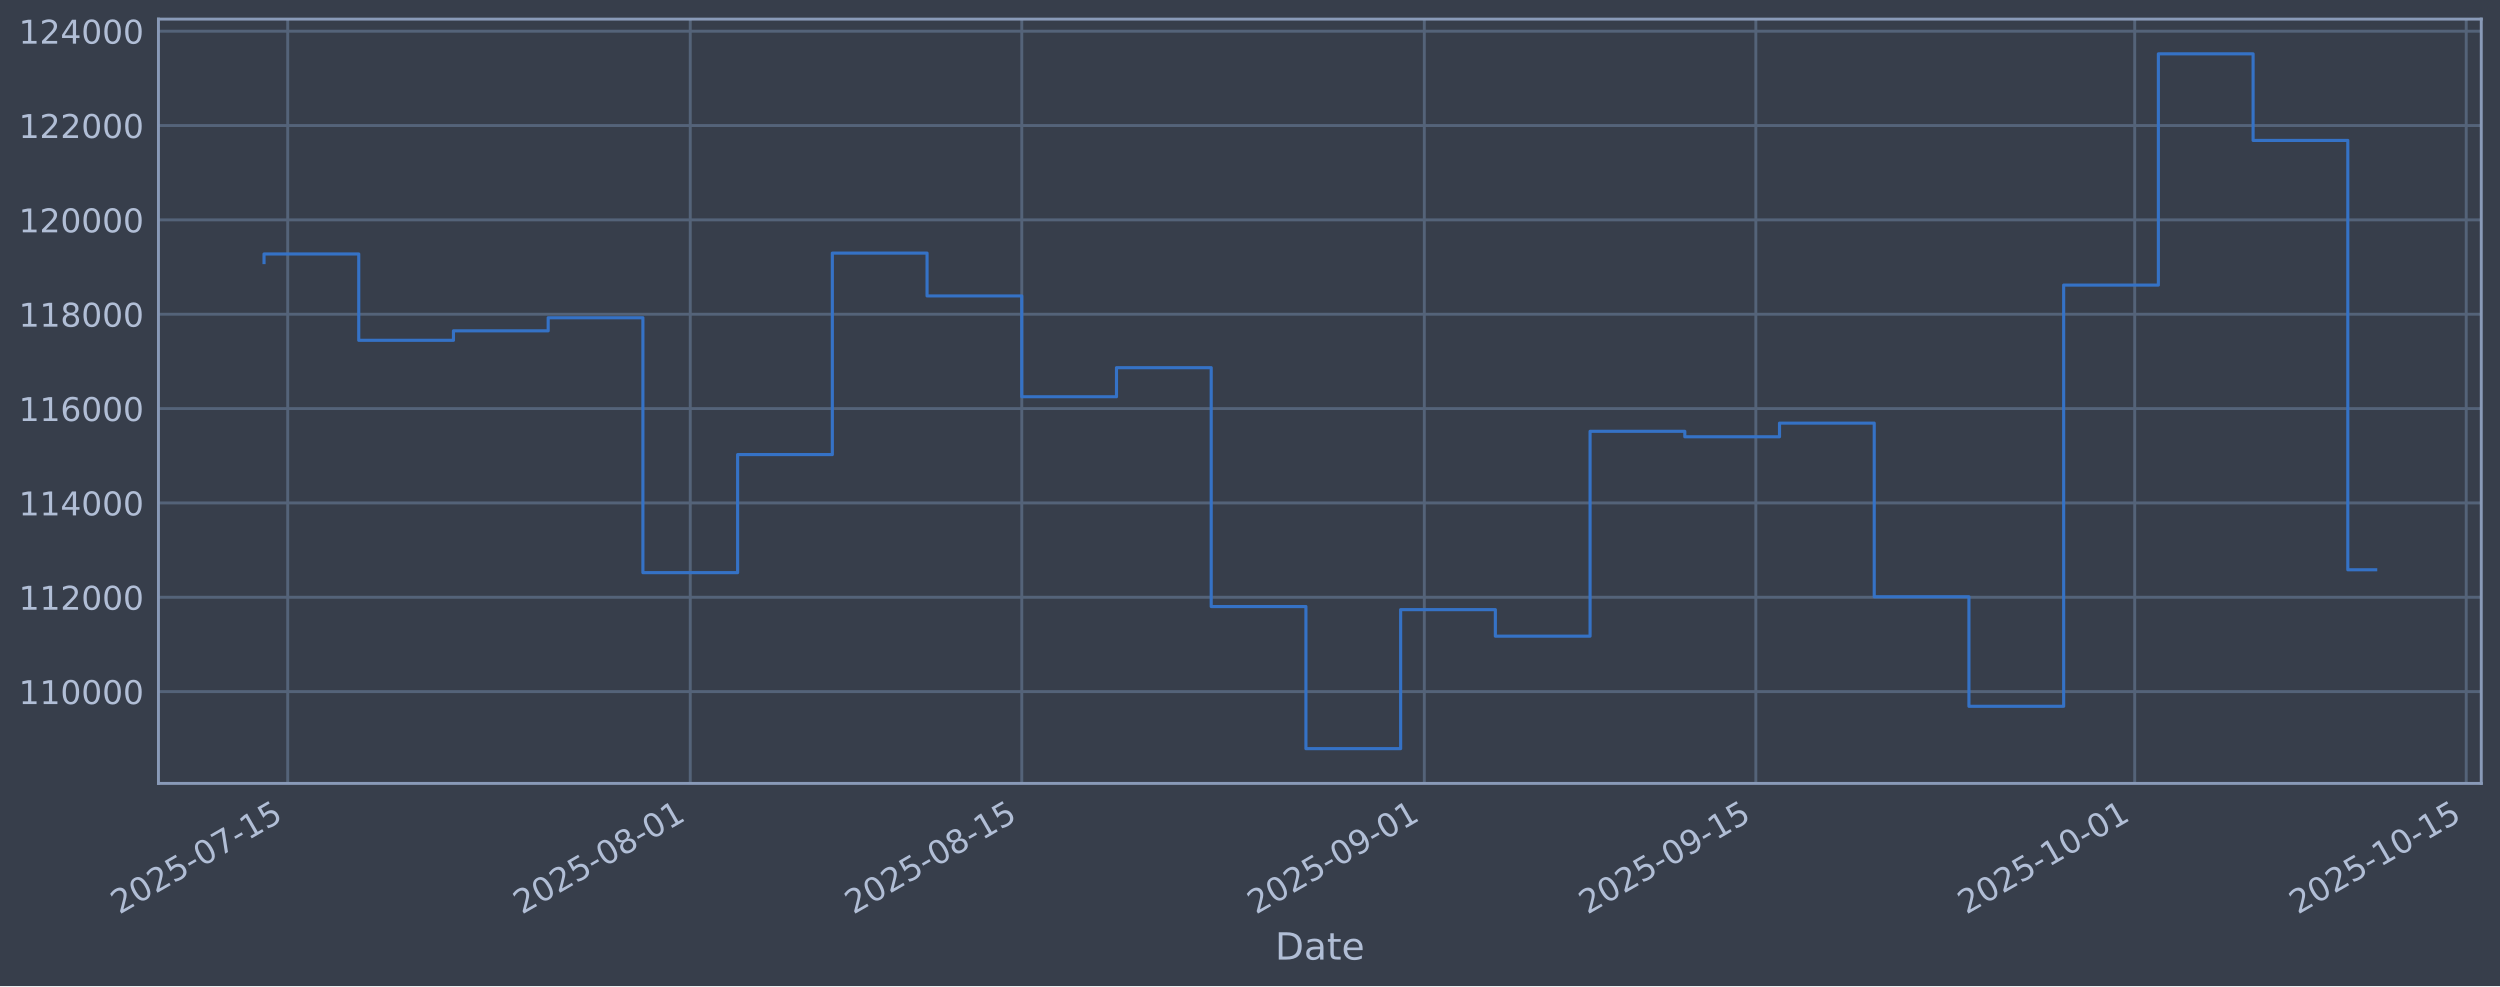
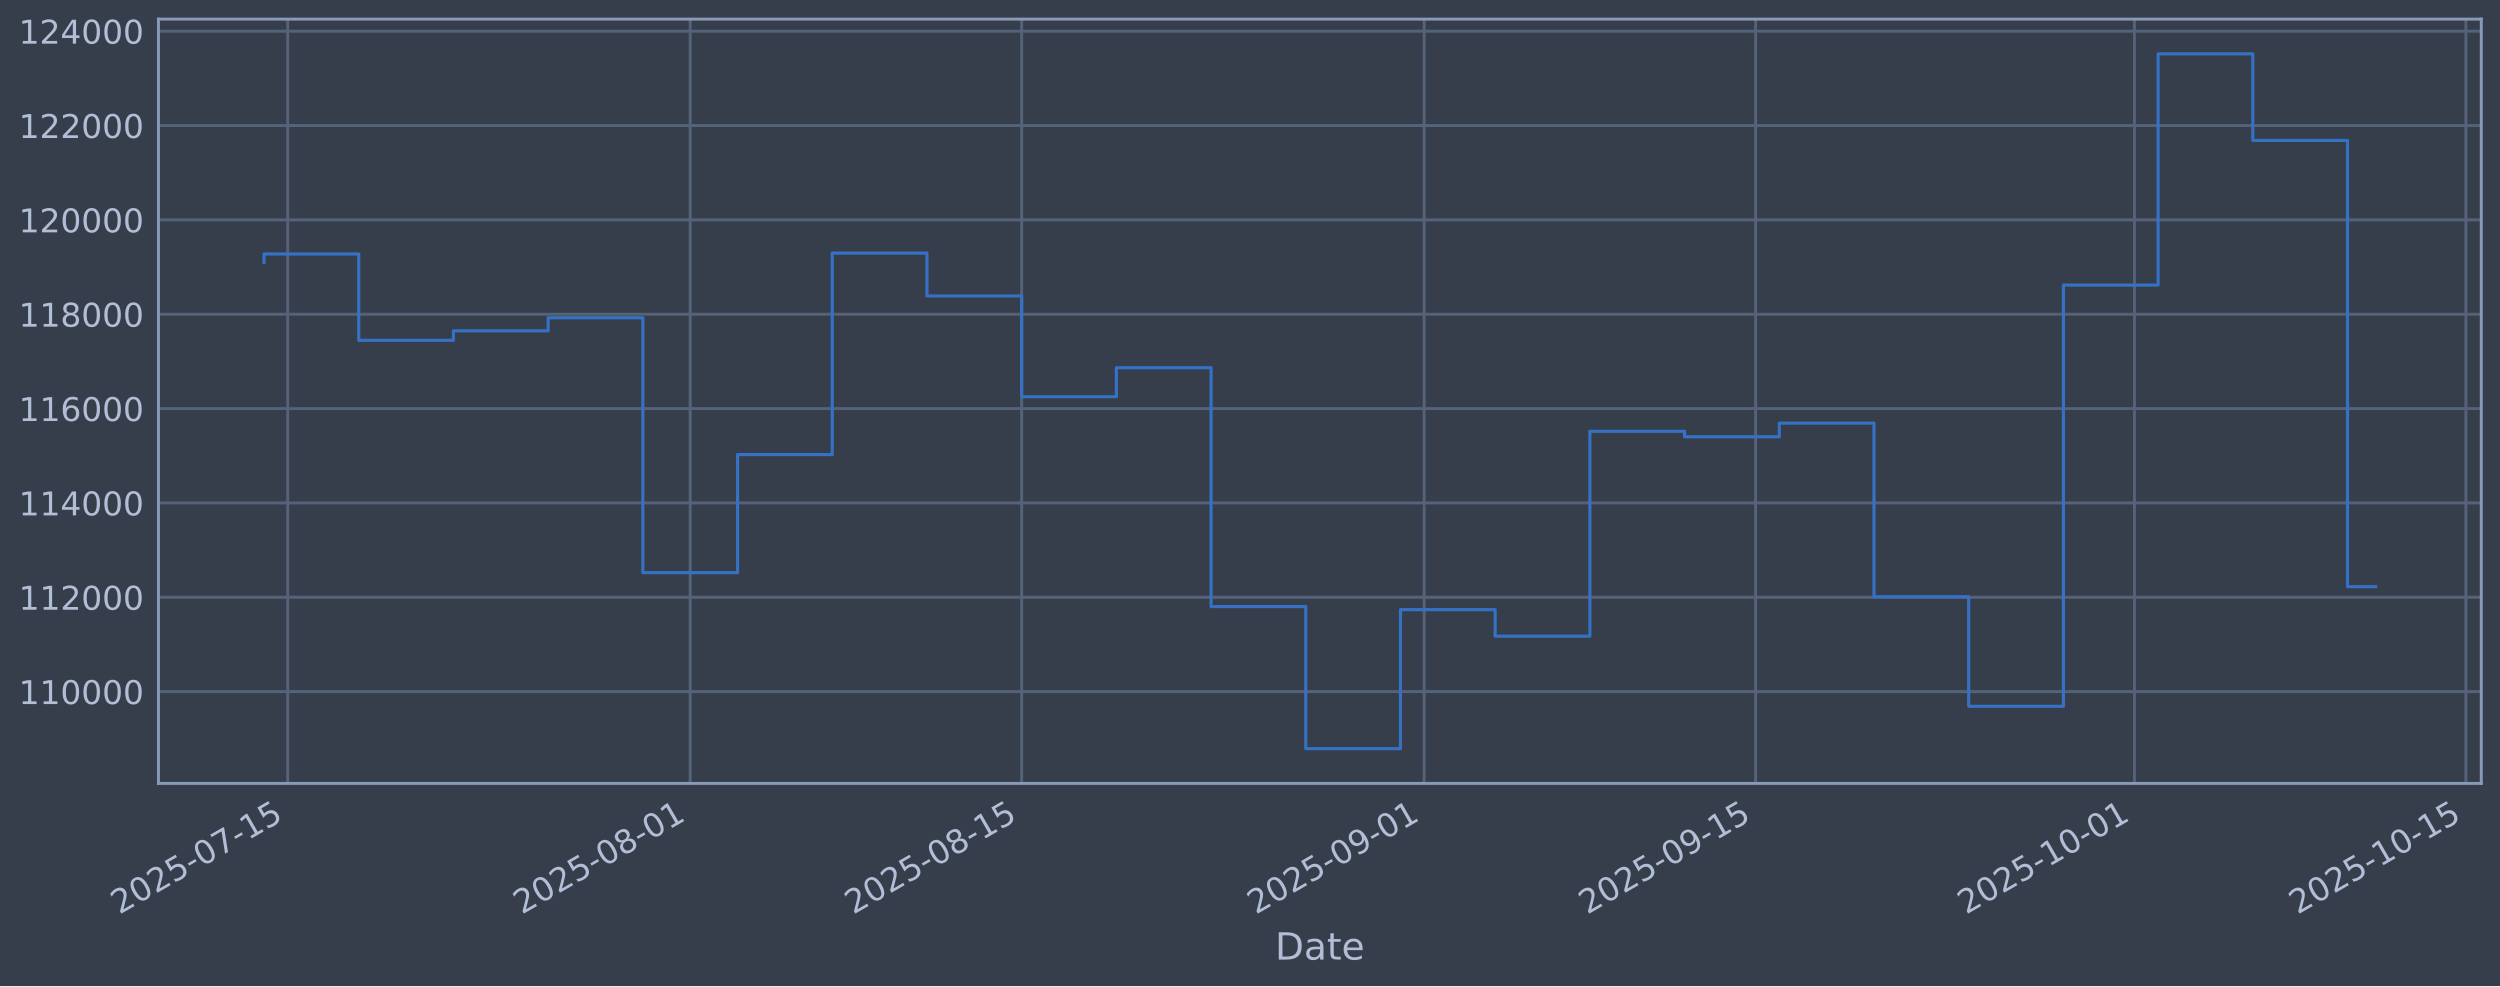
<svg xmlns="http://www.w3.org/2000/svg" xmlns:xlink="http://www.w3.org/1999/xlink" width="960.9pt" height="379.017pt" viewBox="0 0 960.9 379.017" version="1.1">
  <defs>
    <style type="text/css">*{stroke-linejoin: round; stroke-linecap: butt}</style>
  </defs>
  <g id="figure_1">
    <g id="patch_1">
      <path d="M 0 379.017  L 960.9 379.017  L 960.9 0  L 0 0  z " style="fill: #373e4b" />
    </g>
    <g id="axes_1">
      <g id="patch_2">
        <path d="M 60.901 301.107  L 953.701 301.107  L 953.701 7.347  L 60.901 7.347  z " style="fill: #373e4b" />
      </g>
      <g id="matplotlib.axis_1">
        <g id="xtick_1">
          <g id="line2d_1">
-             <path d="M 110.584 301.107  L 110.584 7.347  " clip-path="url(#p1fb510d235)" style="fill: none; stroke: #546379; stroke-width: 1.12; stroke-linecap: square" />
+             <path d="M 110.582 301.107  L 110.582 7.347  " clip-path="url(#p741bfaa623)" style="fill: none; stroke: #546379; stroke-width: 1.12; stroke-linecap: square" />
          </g>
          <g id="line2d_2" />
          <g id="text_1">
-             <g style="fill: #b1bed6" transform="translate(45.85821 351.6113) rotate(-30) scale(0.126 -0.126)">
+             <g style="fill: #b1bed6" transform="translate(45.85692 351.6113) rotate(-30) scale(0.126 -0.126)">
              <defs>
                <path id="DejaVuSans-32" d="M 1228 531  L 3431 531  L 3431 0  L 469 0  L 469 531  Q 828 903 1448 1529  Q 2069 2156 2228 2338  Q 2531 2678 2651 2914  Q 2772 3150 2772 3378  Q 2772 3750 2511 3984  Q 2250 4219 1831 4219  Q 1534 4219 1204 4116  Q 875 4013 500 3803  L 500 4441  Q 881 4594 1212 4672  Q 1544 4750 1819 4750  Q 2544 4750 2975 4387  Q 3406 4025 3406 3419  Q 3406 3131 3298 2873  Q 3191 2616 2906 2266  Q 2828 2175 2409 1742  Q 1991 1309 1228 531  z " transform="scale(0.015625)" />
                <path id="DejaVuSans-30" d="M 2034 4250  Q 1547 4250 1301 3770  Q 1056 3291 1056 2328  Q 1056 1369 1301 889  Q 1547 409 2034 409  Q 2525 409 2770 889  Q 3016 1369 3016 2328  Q 3016 3291 2770 3770  Q 2525 4250 2034 4250  z M 2034 4750  Q 2819 4750 3233 4129  Q 3647 3509 3647 2328  Q 3647 1150 3233 529  Q 2819 -91 2034 -91  Q 1250 -91 836 529  Q 422 1150 422 2328  Q 422 3509 836 4129  Q 1250 4750 2034 4750  z " transform="scale(0.015625)" />
                <path id="DejaVuSans-35" d="M 691 4666  L 3169 4666  L 3169 4134  L 1269 4134  L 1269 2991  Q 1406 3038 1543 3061  Q 1681 3084 1819 3084  Q 2600 3084 3056 2656  Q 3513 2228 3513 1497  Q 3513 744 3044 326  Q 2575 -91 1722 -91  Q 1428 -91 1123 -41  Q 819 9 494 109  L 494 744  Q 775 591 1075 516  Q 1375 441 1709 441  Q 2250 441 2565 725  Q 2881 1009 2881 1497  Q 2881 1984 2565 2268  Q 2250 2553 1709 2553  Q 1456 2553 1204 2497  Q 953 2441 691 2322  L 691 4666  z " transform="scale(0.015625)" />
                <path id="DejaVuSans-2d" d="M 313 2009  L 1997 2009  L 1997 1497  L 313 1497  L 313 2009  z " transform="scale(0.015625)" />
                <path id="DejaVuSans-37" d="M 525 4666  L 3525 4666  L 3525 4397  L 1831 0  L 1172 0  L 2766 4134  L 525 4134  L 525 4666  z " transform="scale(0.015625)" />
                <path id="DejaVuSans-31" d="M 794 531  L 1825 531  L 1825 4091  L 703 3866  L 703 4441  L 1819 4666  L 2450 4666  L 2450 531  L 3481 531  L 3481 0  L 794 0  L 794 531  z " transform="scale(0.015625)" />
              </defs>
              <use xlink:href="#DejaVuSans-32" />
              <use xlink:href="#DejaVuSans-30" transform="translate(63.62305 0)" />
              <use xlink:href="#DejaVuSans-32" transform="translate(127.2461 0)" />
              <use xlink:href="#DejaVuSans-35" transform="translate(190.8691 0)" />
              <use xlink:href="#DejaVuSans-2d" transform="translate(254.4922 0)" />
              <use xlink:href="#DejaVuSans-30" transform="translate(290.5762 0)" />
              <use xlink:href="#DejaVuSans-37" transform="translate(354.1992 0)" />
              <use xlink:href="#DejaVuSans-2d" transform="translate(417.8223 0)" />
              <use xlink:href="#DejaVuSans-31" transform="translate(453.9062 0)" />
              <use xlink:href="#DejaVuSans-35" transform="translate(517.5293 0)" />
            </g>
          </g>
        </g>
        <g id="xtick_2">
          <g id="line2d_3">
-             <path d="M 265.308 301.107  L 265.308 7.347  " clip-path="url(#p1fb510d235)" style="fill: none; stroke: #546379; stroke-width: 1.12; stroke-linecap: square" />
+             <path d="M 265.284 301.107  L 265.284 7.347  " clip-path="url(#p741bfaa623)" style="fill: none; stroke: #546379; stroke-width: 1.12; stroke-linecap: square" />
          </g>
          <g id="line2d_4" />
          <g id="text_2">
-             <g style="fill: #b1bed6" transform="translate(200.5821 351.6113) rotate(-30) scale(0.126 -0.126)">
+             <g style="fill: #b1bed6" transform="translate(200.5588 351.6113) rotate(-30) scale(0.126 -0.126)">
              <defs>
                <path id="DejaVuSans-38" d="M 2034 2216  Q 1584 2216 1326 1975  Q 1069 1734 1069 1313  Q 1069 891 1326 650  Q 1584 409 2034 409  Q 2484 409 2743 651  Q 3003 894 3003 1313  Q 3003 1734 2745 1975  Q 2488 2216 2034 2216  z M 1403 2484  Q 997 2584 770 2862  Q 544 3141 544 3541  Q 544 4100 942 4425  Q 1341 4750 2034 4750  Q 2731 4750 3128 4425  Q 3525 4100 3525 3541  Q 3525 3141 3298 2862  Q 3072 2584 2669 2484  Q 3125 2378 3379 2068  Q 3634 1759 3634 1313  Q 3634 634 3220 271  Q 2806 -91 2034 -91  Q 1263 -91 848 271  Q 434 634 434 1313  Q 434 1759 690 2068  Q 947 2378 1403 2484  z M 1172 3481  Q 1172 3119 1398 2916  Q 1625 2713 2034 2713  Q 2441 2713 2670 2916  Q 2900 3119 2900 3481  Q 2900 3844 2670 4047  Q 2441 4250 2034 4250  Q 1625 4250 1398 4047  Q 1172 3844 1172 3481  z " transform="scale(0.015625)" />
              </defs>
              <use xlink:href="#DejaVuSans-32" />
              <use xlink:href="#DejaVuSans-30" transform="translate(63.62305 0)" />
              <use xlink:href="#DejaVuSans-32" transform="translate(127.2461 0)" />
              <use xlink:href="#DejaVuSans-35" transform="translate(190.8691 0)" />
              <use xlink:href="#DejaVuSans-2d" transform="translate(254.4922 0)" />
              <use xlink:href="#DejaVuSans-30" transform="translate(290.5762 0)" />
              <use xlink:href="#DejaVuSans-38" transform="translate(354.1992 0)" />
              <use xlink:href="#DejaVuSans-2d" transform="translate(417.8223 0)" />
              <use xlink:href="#DejaVuSans-30" transform="translate(453.9062 0)" />
              <use xlink:href="#DejaVuSans-31" transform="translate(517.5293 0)" />
            </g>
          </g>
        </g>
        <g id="xtick_3">
          <g id="line2d_5">
-             <path d="M 392.727 301.107  L 392.727 7.347  " clip-path="url(#p1fb510d235)" style="fill: none; stroke: #546379; stroke-width: 1.12; stroke-linecap: square" />
+             <path d="M 392.686 301.107  L 392.686 7.347  " clip-path="url(#p741bfaa623)" style="fill: none; stroke: #546379; stroke-width: 1.12; stroke-linecap: square" />
          </g>
          <g id="line2d_6" />
          <g id="text_3">
-             <g style="fill: #b1bed6" transform="translate(328.0017 351.6113) rotate(-30) scale(0.126 -0.126)">
+             <g style="fill: #b1bed6" transform="translate(327.9604 351.6113) rotate(-30) scale(0.126 -0.126)">
              <use xlink:href="#DejaVuSans-32" />
              <use xlink:href="#DejaVuSans-30" transform="translate(63.62305 0)" />
              <use xlink:href="#DejaVuSans-32" transform="translate(127.2461 0)" />
              <use xlink:href="#DejaVuSans-35" transform="translate(190.8691 0)" />
              <use xlink:href="#DejaVuSans-2d" transform="translate(254.4922 0)" />
              <use xlink:href="#DejaVuSans-30" transform="translate(290.5762 0)" />
              <use xlink:href="#DejaVuSans-38" transform="translate(354.1992 0)" />
              <use xlink:href="#DejaVuSans-2d" transform="translate(417.8223 0)" />
              <use xlink:href="#DejaVuSans-31" transform="translate(453.9062 0)" />
              <use xlink:href="#DejaVuSans-35" transform="translate(517.5293 0)" />
            </g>
          </g>
        </g>
        <g id="xtick_4">
          <g id="line2d_7">
-             <path d="M 547.451 301.107  L 547.451 7.347  " clip-path="url(#p1fb510d235)" style="fill: none; stroke: #546379; stroke-width: 1.12; stroke-linecap: square" />
+             <path d="M 547.388 301.107  L 547.388 7.347  " clip-path="url(#p741bfaa623)" style="fill: none; stroke: #546379; stroke-width: 1.12; stroke-linecap: square" />
          </g>
          <g id="line2d_8" />
          <g id="text_4">
-             <g style="fill: #b1bed6" transform="translate(482.7256 351.6113) rotate(-30) scale(0.126 -0.126)">
+             <g style="fill: #b1bed6" transform="translate(482.6623 351.6113) rotate(-30) scale(0.126 -0.126)">
              <defs>
                <path id="DejaVuSans-39" d="M 703 97  L 703 672  Q 941 559 1184 500  Q 1428 441 1663 441  Q 2288 441 2617 861  Q 2947 1281 2994 2138  Q 2813 1869 2534 1725  Q 2256 1581 1919 1581  Q 1219 1581 811 2004  Q 403 2428 403 3163  Q 403 3881 828 4315  Q 1253 4750 1959 4750  Q 2769 4750 3195 4129  Q 3622 3509 3622 2328  Q 3622 1225 3098 567  Q 2575 -91 1691 -91  Q 1453 -91 1209 -44  Q 966 3 703 97  z M 1959 2075  Q 2384 2075 2632 2365  Q 2881 2656 2881 3163  Q 2881 3666 2632 3958  Q 2384 4250 1959 4250  Q 1534 4250 1286 3958  Q 1038 3666 1038 3163  Q 1038 2656 1286 2365  Q 1534 2075 1959 2075  z " transform="scale(0.015625)" />
              </defs>
              <use xlink:href="#DejaVuSans-32" />
              <use xlink:href="#DejaVuSans-30" transform="translate(63.62305 0)" />
              <use xlink:href="#DejaVuSans-32" transform="translate(127.2461 0)" />
              <use xlink:href="#DejaVuSans-35" transform="translate(190.8691 0)" />
              <use xlink:href="#DejaVuSans-2d" transform="translate(254.4922 0)" />
              <use xlink:href="#DejaVuSans-30" transform="translate(290.5762 0)" />
              <use xlink:href="#DejaVuSans-39" transform="translate(354.1992 0)" />
              <use xlink:href="#DejaVuSans-2d" transform="translate(417.8223 0)" />
              <use xlink:href="#DejaVuSans-30" transform="translate(453.9062 0)" />
              <use xlink:href="#DejaVuSans-31" transform="translate(517.5293 0)" />
            </g>
          </g>
        </g>
        <g id="xtick_5">
          <g id="line2d_9">
-             <path d="M 674.871 301.107  L 674.871 7.347  " clip-path="url(#p1fb510d235)" style="fill: none; stroke: #546379; stroke-width: 1.12; stroke-linecap: square" />
+             <path d="M 674.789 301.107  L 674.789 7.347  " clip-path="url(#p741bfaa623)" style="fill: none; stroke: #546379; stroke-width: 1.12; stroke-linecap: square" />
          </g>
          <g id="line2d_10" />
          <g id="text_5">
-             <g style="fill: #b1bed6" transform="translate(610.1452 351.6113) rotate(-30) scale(0.126 -0.126)">
+             <g style="fill: #b1bed6" transform="translate(610.0639 351.6113) rotate(-30) scale(0.126 -0.126)">
              <use xlink:href="#DejaVuSans-32" />
              <use xlink:href="#DejaVuSans-30" transform="translate(63.62305 0)" />
              <use xlink:href="#DejaVuSans-32" transform="translate(127.2461 0)" />
              <use xlink:href="#DejaVuSans-35" transform="translate(190.8691 0)" />
              <use xlink:href="#DejaVuSans-2d" transform="translate(254.4922 0)" />
              <use xlink:href="#DejaVuSans-30" transform="translate(290.5762 0)" />
              <use xlink:href="#DejaVuSans-39" transform="translate(354.1992 0)" />
              <use xlink:href="#DejaVuSans-2d" transform="translate(417.8223 0)" />
              <use xlink:href="#DejaVuSans-31" transform="translate(453.9062 0)" />
              <use xlink:href="#DejaVuSans-35" transform="translate(517.5293 0)" />
            </g>
          </g>
        </g>
        <g id="xtick_6">
          <g id="line2d_11">
-             <path d="M 820.493 301.107  L 820.493 7.347  " clip-path="url(#p1fb510d235)" style="fill: none; stroke: #546379; stroke-width: 1.12; stroke-linecap: square" />
+             <path d="M 820.391 301.107  L 820.391 7.347  " clip-path="url(#p741bfaa623)" style="fill: none; stroke: #546379; stroke-width: 1.12; stroke-linecap: square" />
          </g>
          <g id="line2d_12" />
          <g id="text_6">
-             <g style="fill: #b1bed6" transform="translate(755.7677 351.6113) rotate(-30) scale(0.126 -0.126)">
+             <g style="fill: #b1bed6" transform="translate(755.6657 351.6113) rotate(-30) scale(0.126 -0.126)">
              <use xlink:href="#DejaVuSans-32" />
              <use xlink:href="#DejaVuSans-30" transform="translate(63.62305 0)" />
              <use xlink:href="#DejaVuSans-32" transform="translate(127.2461 0)" />
              <use xlink:href="#DejaVuSans-35" transform="translate(190.8691 0)" />
              <use xlink:href="#DejaVuSans-2d" transform="translate(254.4922 0)" />
              <use xlink:href="#DejaVuSans-31" transform="translate(290.5762 0)" />
              <use xlink:href="#DejaVuSans-30" transform="translate(354.1992 0)" />
              <use xlink:href="#DejaVuSans-2d" transform="translate(417.8223 0)" />
              <use xlink:href="#DejaVuSans-30" transform="translate(453.9062 0)" />
              <use xlink:href="#DejaVuSans-31" transform="translate(517.5293 0)" />
            </g>
          </g>
        </g>
        <g id="xtick_7">
          <g id="line2d_13">
-             <path d="M 947.913 301.107  L 947.913 7.347  " clip-path="url(#p1fb510d235)" style="fill: none; stroke: #546379; stroke-width: 1.12; stroke-linecap: square" />
+             <path d="M 947.793 301.107  L 947.793 7.347  " clip-path="url(#p741bfaa623)" style="fill: none; stroke: #546379; stroke-width: 1.12; stroke-linecap: square" />
          </g>
          <g id="line2d_14" />
          <g id="text_7">
-             <g style="fill: #b1bed6" transform="translate(883.1873 351.6113) rotate(-30) scale(0.126 -0.126)">
+             <g style="fill: #b1bed6" transform="translate(883.0673 351.6113) rotate(-30) scale(0.126 -0.126)">
              <use xlink:href="#DejaVuSans-32" />
              <use xlink:href="#DejaVuSans-30" transform="translate(63.62305 0)" />
              <use xlink:href="#DejaVuSans-32" transform="translate(127.2461 0)" />
              <use xlink:href="#DejaVuSans-35" transform="translate(190.8691 0)" />
              <use xlink:href="#DejaVuSans-2d" transform="translate(254.4922 0)" />
              <use xlink:href="#DejaVuSans-31" transform="translate(290.5762 0)" />
              <use xlink:href="#DejaVuSans-30" transform="translate(354.1992 0)" />
              <use xlink:href="#DejaVuSans-2d" transform="translate(417.8223 0)" />
              <use xlink:href="#DejaVuSans-31" transform="translate(453.9062 0)" />
              <use xlink:href="#DejaVuSans-35" transform="translate(517.5293 0)" />
            </g>
          </g>
        </g>
        <g id="text_8">
          <g style="fill: #b1bed6" transform="translate(490.0914 368.8224) scale(0.144 -0.144)">
            <defs>
              <path id="DejaVuSans-44" d="M 1259 4147  L 1259 519  L 2022 519  Q 2988 519 3436 956  Q 3884 1394 3884 2338  Q 3884 3275 3436 3711  Q 2988 4147 2022 4147  L 1259 4147  z M 628 4666  L 1925 4666  Q 3281 4666 3915 4102  Q 4550 3538 4550 2338  Q 4550 1131 3912 565  Q 3275 0 1925 0  L 628 0  L 628 4666  z " transform="scale(0.015625)" />
              <path id="DejaVuSans-61" d="M 2194 1759  Q 1497 1759 1228 1600  Q 959 1441 959 1056  Q 959 750 1161 570  Q 1363 391 1709 391  Q 2188 391 2477 730  Q 2766 1069 2766 1631  L 2766 1759  L 2194 1759  z M 3341 1997  L 3341 0  L 2766 0  L 2766 531  Q 2569 213 2275 61  Q 1981 -91 1556 -91  Q 1019 -91 701 211  Q 384 513 384 1019  Q 384 1609 779 1909  Q 1175 2209 1959 2209  L 2766 2209  L 2766 2266  Q 2766 2663 2505 2880  Q 2244 3097 1772 3097  Q 1472 3097 1187 3025  Q 903 2953 641 2809  L 641 3341  Q 956 3463 1253 3523  Q 1550 3584 1831 3584  Q 2591 3584 2966 3190  Q 3341 2797 3341 1997  z " transform="scale(0.015625)" />
              <path id="DejaVuSans-74" d="M 1172 4494  L 1172 3500  L 2356 3500  L 2356 3053  L 1172 3053  L 1172 1153  Q 1172 725 1289 603  Q 1406 481 1766 481  L 2356 481  L 2356 0  L 1766 0  Q 1100 0 847 248  Q 594 497 594 1153  L 594 3053  L 172 3053  L 172 3500  L 594 3500  L 594 4494  L 1172 4494  z " transform="scale(0.015625)" />
              <path id="DejaVuSans-65" d="M 3597 1894  L 3597 1613  L 953 1613  Q 991 1019 1311 708  Q 1631 397 2203 397  Q 2534 397 2845 478  Q 3156 559 3463 722  L 3463 178  Q 3153 47 2828 -22  Q 2503 -91 2169 -91  Q 1331 -91 842 396  Q 353 884 353 1716  Q 353 2575 817 3079  Q 1281 3584 2069 3584  Q 2775 3584 3186 3129  Q 3597 2675 3597 1894  z M 3022 2063  Q 3016 2534 2758 2815  Q 2500 3097 2075 3097  Q 1594 3097 1305 2825  Q 1016 2553 972 2059  L 3022 2063  z " transform="scale(0.015625)" />
            </defs>
            <use xlink:href="#DejaVuSans-44" />
            <use xlink:href="#DejaVuSans-61" transform="translate(77.00195 0)" />
            <use xlink:href="#DejaVuSans-74" transform="translate(138.2812 0)" />
            <use xlink:href="#DejaVuSans-65" transform="translate(177.4902 0)" />
          </g>
        </g>
      </g>
      <g id="matplotlib.axis_2">
        <g id="ytick_1">
          <g id="line2d_15">
-             <path d="M 60.901 265.829  L 953.701 265.829  " clip-path="url(#p1fb510d235)" style="fill: none; stroke: #546379; stroke-width: 1.12; stroke-linecap: square" />
+             <path d="M 60.901 265.829  L 953.701 265.829  " clip-path="url(#p741bfaa623)" style="fill: none; stroke: #546379; stroke-width: 1.12; stroke-linecap: square" />
          </g>
          <g id="line2d_16" />
          <g id="text_9">
            <g style="fill: #b1bed6" transform="translate(7.2 270.6164) scale(0.126 -0.126)">
              <use xlink:href="#DejaVuSans-31" />
              <use xlink:href="#DejaVuSans-31" transform="translate(63.62305 0)" />
              <use xlink:href="#DejaVuSans-30" transform="translate(127.2461 0)" />
              <use xlink:href="#DejaVuSans-30" transform="translate(190.8691 0)" />
              <use xlink:href="#DejaVuSans-30" transform="translate(254.4922 0)" />
              <use xlink:href="#DejaVuSans-30" transform="translate(318.1152 0)" />
            </g>
          </g>
        </g>
        <g id="ytick_2">
          <g id="line2d_17">
-             <path d="M 60.901 229.566  L 953.701 229.566  " clip-path="url(#p1fb510d235)" style="fill: none; stroke: #546379; stroke-width: 1.12; stroke-linecap: square" />
+             <path d="M 60.901 229.566  L 953.701 229.566  " clip-path="url(#p741bfaa623)" style="fill: none; stroke: #546379; stroke-width: 1.12; stroke-linecap: square" />
          </g>
          <g id="line2d_18" />
          <g id="text_10">
            <g style="fill: #b1bed6" transform="translate(7.2 234.3532) scale(0.126 -0.126)">
              <use xlink:href="#DejaVuSans-31" />
              <use xlink:href="#DejaVuSans-31" transform="translate(63.62305 0)" />
              <use xlink:href="#DejaVuSans-32" transform="translate(127.2461 0)" />
              <use xlink:href="#DejaVuSans-30" transform="translate(190.8691 0)" />
              <use xlink:href="#DejaVuSans-30" transform="translate(254.4922 0)" />
              <use xlink:href="#DejaVuSans-30" transform="translate(318.1152 0)" />
            </g>
          </g>
        </g>
        <g id="ytick_3">
          <g id="line2d_19">
-             <path d="M 60.901 193.303  L 953.701 193.303  " clip-path="url(#p1fb510d235)" style="fill: none; stroke: #546379; stroke-width: 1.12; stroke-linecap: square" />
+             <path d="M 60.901 193.303  L 953.701 193.303  " clip-path="url(#p741bfaa623)" style="fill: none; stroke: #546379; stroke-width: 1.12; stroke-linecap: square" />
          </g>
          <g id="line2d_20" />
          <g id="text_11">
            <g style="fill: #b1bed6" transform="translate(7.2 198.09) scale(0.126 -0.126)">
              <defs>
                <path id="DejaVuSans-34" d="M 2419 4116  L 825 1625  L 2419 1625  L 2419 4116  z M 2253 4666  L 3047 4666  L 3047 1625  L 3713 1625  L 3713 1100  L 3047 1100  L 3047 0  L 2419 0  L 2419 1100  L 313 1100  L 313 1709  L 2253 4666  z " transform="scale(0.015625)" />
              </defs>
              <use xlink:href="#DejaVuSans-31" />
              <use xlink:href="#DejaVuSans-31" transform="translate(63.62305 0)" />
              <use xlink:href="#DejaVuSans-34" transform="translate(127.2461 0)" />
              <use xlink:href="#DejaVuSans-30" transform="translate(190.8691 0)" />
              <use xlink:href="#DejaVuSans-30" transform="translate(254.4922 0)" />
              <use xlink:href="#DejaVuSans-30" transform="translate(318.1152 0)" />
            </g>
          </g>
        </g>
        <g id="ytick_4">
          <g id="line2d_21">
-             <path d="M 60.901 157.04  L 953.701 157.04  " clip-path="url(#p1fb510d235)" style="fill: none; stroke: #546379; stroke-width: 1.12; stroke-linecap: square" />
+             <path d="M 60.901 157.04  L 953.701 157.04  " clip-path="url(#p741bfaa623)" style="fill: none; stroke: #546379; stroke-width: 1.12; stroke-linecap: square" />
          </g>
          <g id="line2d_22" />
          <g id="text_12">
            <g style="fill: #b1bed6" transform="translate(7.2 161.8268) scale(0.126 -0.126)">
              <defs>
                <path id="DejaVuSans-36" d="M 2113 2584  Q 1688 2584 1439 2293  Q 1191 2003 1191 1497  Q 1191 994 1439 701  Q 1688 409 2113 409  Q 2538 409 2786 701  Q 3034 994 3034 1497  Q 3034 2003 2786 2293  Q 2538 2584 2113 2584  z M 3366 4563  L 3366 3988  Q 3128 4100 2886 4159  Q 2644 4219 2406 4219  Q 1781 4219 1451 3797  Q 1122 3375 1075 2522  Q 1259 2794 1537 2939  Q 1816 3084 2150 3084  Q 2853 3084 3261 2657  Q 3669 2231 3669 1497  Q 3669 778 3244 343  Q 2819 -91 2113 -91  Q 1303 -91 875 529  Q 447 1150 447 2328  Q 447 3434 972 4092  Q 1497 4750 2381 4750  Q 2619 4750 2861 4703  Q 3103 4656 3366 4563  z " transform="scale(0.015625)" />
              </defs>
              <use xlink:href="#DejaVuSans-31" />
              <use xlink:href="#DejaVuSans-31" transform="translate(63.62305 0)" />
              <use xlink:href="#DejaVuSans-36" transform="translate(127.2461 0)" />
              <use xlink:href="#DejaVuSans-30" transform="translate(190.8691 0)" />
              <use xlink:href="#DejaVuSans-30" transform="translate(254.4922 0)" />
              <use xlink:href="#DejaVuSans-30" transform="translate(318.1152 0)" />
            </g>
          </g>
        </g>
        <g id="ytick_5">
          <g id="line2d_23">
-             <path d="M 60.901 120.777  L 953.701 120.777  " clip-path="url(#p1fb510d235)" style="fill: none; stroke: #546379; stroke-width: 1.12; stroke-linecap: square" />
+             <path d="M 60.901 120.777  L 953.701 120.777  " clip-path="url(#p741bfaa623)" style="fill: none; stroke: #546379; stroke-width: 1.12; stroke-linecap: square" />
          </g>
          <g id="line2d_24" />
          <g id="text_13">
            <g style="fill: #b1bed6" transform="translate(7.2 125.5636) scale(0.126 -0.126)">
              <use xlink:href="#DejaVuSans-31" />
              <use xlink:href="#DejaVuSans-31" transform="translate(63.62305 0)" />
              <use xlink:href="#DejaVuSans-38" transform="translate(127.2461 0)" />
              <use xlink:href="#DejaVuSans-30" transform="translate(190.8691 0)" />
              <use xlink:href="#DejaVuSans-30" transform="translate(254.4922 0)" />
              <use xlink:href="#DejaVuSans-30" transform="translate(318.1152 0)" />
            </g>
          </g>
        </g>
        <g id="ytick_6">
          <g id="line2d_25">
-             <path d="M 60.901 84.513  L 953.701 84.513  " clip-path="url(#p1fb510d235)" style="fill: none; stroke: #546379; stroke-width: 1.12; stroke-linecap: square" />
+             <path d="M 60.901 84.513  L 953.701 84.513  " clip-path="url(#p741bfaa623)" style="fill: none; stroke: #546379; stroke-width: 1.12; stroke-linecap: square" />
          </g>
          <g id="line2d_26" />
          <g id="text_14">
            <g style="fill: #b1bed6" transform="translate(7.2 89.30043) scale(0.126 -0.126)">
              <use xlink:href="#DejaVuSans-31" />
              <use xlink:href="#DejaVuSans-32" transform="translate(63.62305 0)" />
              <use xlink:href="#DejaVuSans-30" transform="translate(127.2461 0)" />
              <use xlink:href="#DejaVuSans-30" transform="translate(190.8691 0)" />
              <use xlink:href="#DejaVuSans-30" transform="translate(254.4922 0)" />
              <use xlink:href="#DejaVuSans-30" transform="translate(318.1152 0)" />
            </g>
          </g>
        </g>
        <g id="ytick_7">
          <g id="line2d_27">
-             <path d="M 60.901 48.25  L 953.701 48.25  " clip-path="url(#p1fb510d235)" style="fill: none; stroke: #546379; stroke-width: 1.12; stroke-linecap: square" />
+             <path d="M 60.901 48.25  L 953.701 48.25  " clip-path="url(#p741bfaa623)" style="fill: none; stroke: #546379; stroke-width: 1.12; stroke-linecap: square" />
          </g>
          <g id="line2d_28" />
          <g id="text_15">
            <g style="fill: #b1bed6" transform="translate(7.2 53.03723) scale(0.126 -0.126)">
              <use xlink:href="#DejaVuSans-31" />
              <use xlink:href="#DejaVuSans-32" transform="translate(63.62305 0)" />
              <use xlink:href="#DejaVuSans-32" transform="translate(127.2461 0)" />
              <use xlink:href="#DejaVuSans-30" transform="translate(190.8691 0)" />
              <use xlink:href="#DejaVuSans-30" transform="translate(254.4922 0)" />
              <use xlink:href="#DejaVuSans-30" transform="translate(318.1152 0)" />
            </g>
          </g>
        </g>
        <g id="ytick_8">
          <g id="line2d_29">
-             <path d="M 60.901 11.987  L 953.701 11.987  " clip-path="url(#p1fb510d235)" style="fill: none; stroke: #546379; stroke-width: 1.12; stroke-linecap: square" />
+             <path d="M 60.901 11.987  L 953.701 11.987  " clip-path="url(#p741bfaa623)" style="fill: none; stroke: #546379; stroke-width: 1.12; stroke-linecap: square" />
          </g>
          <g id="line2d_30" />
          <g id="text_16">
            <g style="fill: #b1bed6" transform="translate(7.2 16.77403) scale(0.126 -0.126)">
              <use xlink:href="#DejaVuSans-31" />
              <use xlink:href="#DejaVuSans-32" transform="translate(63.62305 0)" />
              <use xlink:href="#DejaVuSans-34" transform="translate(127.2461 0)" />
              <use xlink:href="#DejaVuSans-30" transform="translate(190.8691 0)" />
              <use xlink:href="#DejaVuSans-30" transform="translate(254.4922 0)" />
              <use xlink:href="#DejaVuSans-30" transform="translate(318.1152 0)" />
            </g>
          </g>
        </g>
      </g>
      <g id="line2d_31">
-         <path d="M 101.482 100.915  L 101.482 97.625  L 137.888 97.625  L 137.888 130.807  L 174.294 130.807  L 174.294 127.153  L 210.699 127.153  L 210.699 122.127  L 247.105 122.127  L 247.105 220.107  L 283.51 220.107  L 283.51 174.728  L 319.916 174.728  L 319.916 97.289  L 356.322 97.289  L 356.322 113.743  L 392.727 113.743  L 392.727 152.487  L 429.133 152.487  L 429.133 141.321  L 465.538 141.321  L 465.538 233.129  L 501.944 233.129  L 501.944 287.754  L 538.35 287.754  L 538.35 234.325  L 574.755 234.325  L 574.755 244.516  L 611.161 244.516  L 611.161 165.785  L 647.567 165.785  L 647.567 167.875  L 683.972 167.875  L 683.972 162.635  L 720.378 162.635  L 720.378 229.38  L 756.783 229.38  L 756.783 271.471  L 793.189 271.471  L 793.189 109.577  L 829.595 109.577  L 829.595 20.7  L 866 20.7  L 866 53.973  L 902.406 53.973  L 902.406 219.004  L 913.119 219.004  " clip-path="url(#p1fb510d235)" style="fill: none; stroke: #3572c6; stroke-width: 1.2; stroke-linecap: square" />
+         <path d="M 101.482 100.915  L 101.482 97.625  L 137.883 97.625  L 137.883 130.807  L 174.283 130.807  L 174.283 127.153  L 210.684 127.153  L 210.684 122.127  L 247.084 122.127  L 247.084 220.107  L 283.485 220.107  L 283.485 174.728  L 319.885 174.728  L 319.885 97.289  L 356.285 97.289  L 356.285 113.743  L 392.686 113.743  L 392.686 152.487  L 429.086 152.487  L 429.086 141.321  L 465.487 141.321  L 465.487 233.129  L 501.887 233.129  L 501.887 287.754  L 538.288 287.754  L 538.288 234.325  L 574.688 234.325  L 574.688 244.516  L 611.089 244.516  L 611.089 165.785  L 647.489 165.785  L 647.489 167.875  L 683.89 167.875  L 683.89 162.635  L 720.29 162.635  L 720.29 229.38  L 756.69 229.38  L 756.69 271.471  L 793.091 271.471  L 793.091 109.577  L 829.491 109.577  L 829.491 20.7  L 865.892 20.7  L 865.892 53.973  L 902.292 53.973  L 902.292 225.503  L 913.119 225.503  " clip-path="url(#p741bfaa623)" style="fill: none; stroke: #3572c6; stroke-width: 1.2; stroke-linecap: square" />
      </g>
      <g id="patch_3">
        <path d="M 60.901 301.107  L 60.901 7.347  " style="fill: none; stroke: #899ab8; stroke-width: 1.12; stroke-linejoin: miter; stroke-linecap: square" />
      </g>
      <g id="patch_4">
        <path d="M 953.701 301.107  L 953.701 7.347  " style="fill: none; stroke: #899ab8; stroke-width: 1.12; stroke-linejoin: miter; stroke-linecap: square" />
      </g>
      <g id="patch_5">
        <path d="M 60.901 301.107  L 953.701 301.107  " style="fill: none; stroke: #899ab8; stroke-width: 1.12; stroke-linejoin: miter; stroke-linecap: square" />
      </g>
      <g id="patch_6">
        <path d="M 60.901 7.347  L 953.701 7.347  " style="fill: none; stroke: #899ab8; stroke-width: 1.12; stroke-linejoin: miter; stroke-linecap: square" />
      </g>
    </g>
  </g>
  <defs>
-     <clipPath id="p1fb510d235">
+     <clipPath id="p741bfaa623">
      <rect x="60.901" y="7.347" width="892.8" height="293.76" />
    </clipPath>
  </defs>
</svg>
